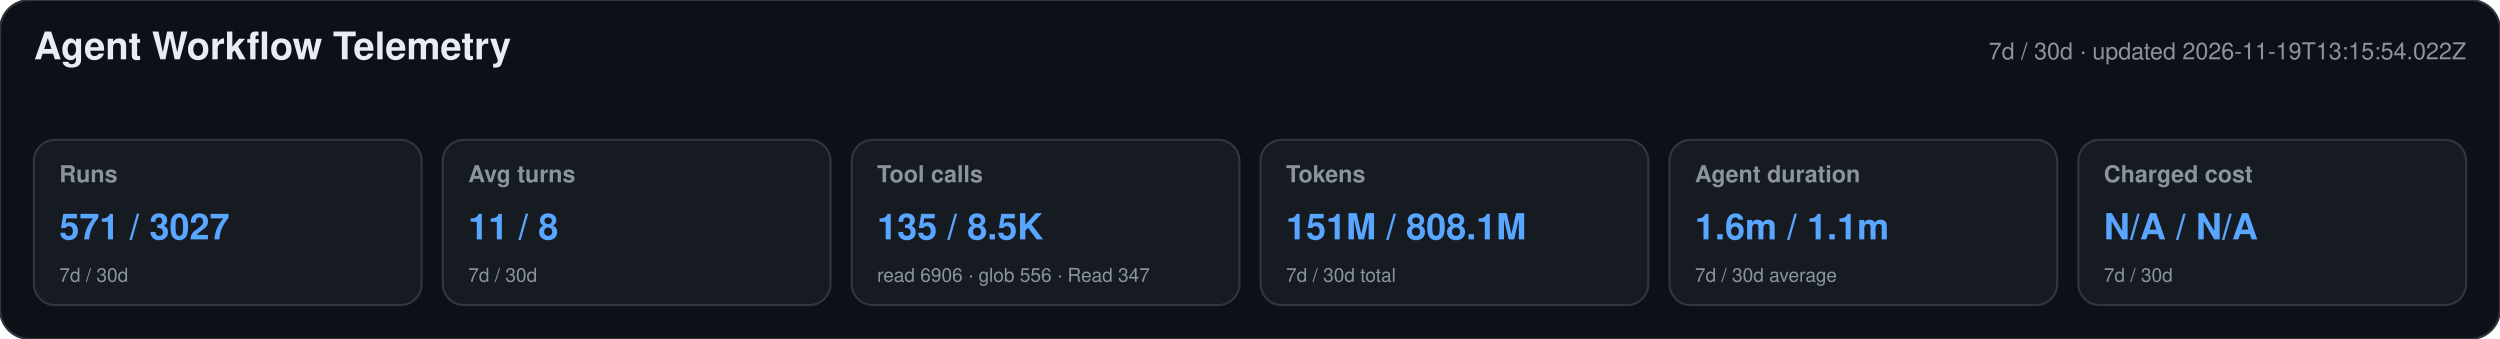
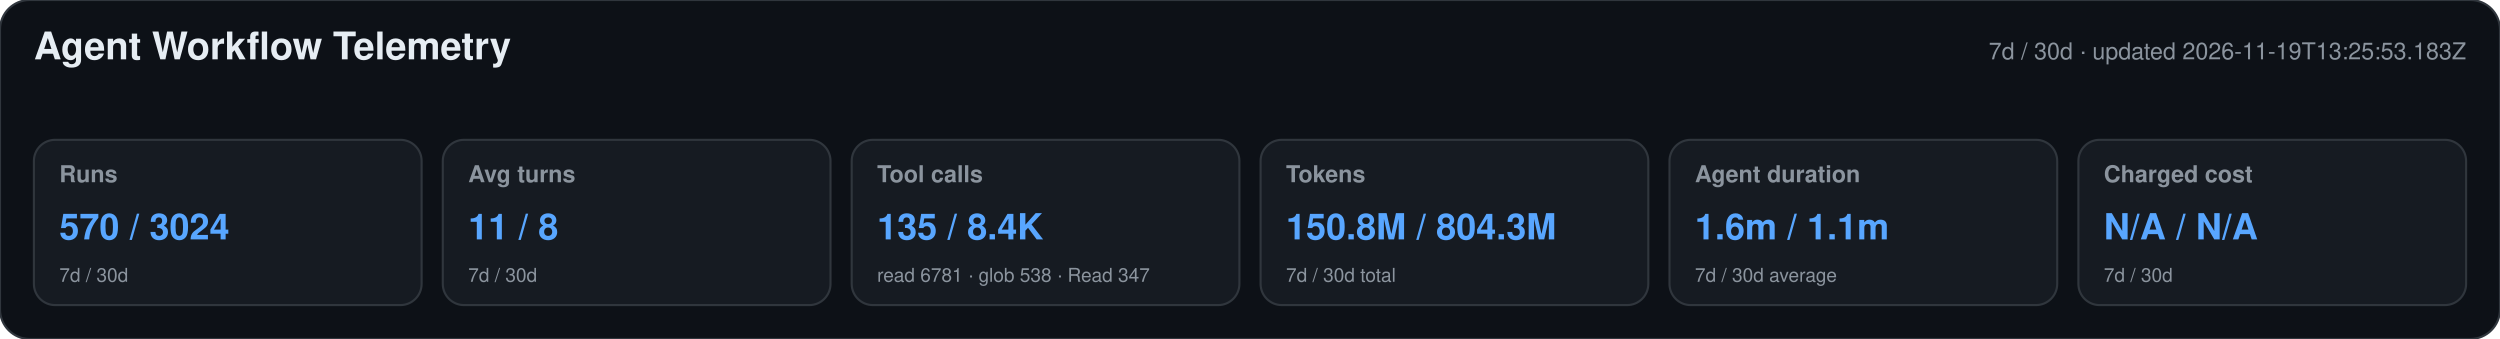
<svg xmlns="http://www.w3.org/2000/svg" width="1180" height="160" viewBox="0 0 1180 160" role="img" aria-labelledby="title desc">
  <style>text{font-family:-apple-system,BlinkMacSystemFont,"Segoe UI",Helvetica,Arial,sans-serif}.heading{font-size:18px;font-weight:650;fill:#e6edf3}.meta,.label,.secondary{fill:#8b949e}.meta,.label{font-size:11px}.label{font-weight:600}.primary{font-size:17px;font-weight:700;fill:#58a6ff}.secondary{font-size:9px}</style>
  <rect width="1180" height="160" rx="14" fill="#0d1117" stroke="#30363d" />
  <text x="16" y="28" class="heading">Agent Workflow Telemetry</text>
-   <text x="1164" y="28" text-anchor="end" class="meta">7d / 30d · updated 2026-11-19T13:15:54.022Z</text>
+   <text x="1164" y="28" text-anchor="end" class="meta">7d / 30d · updated 2026-11-19T13:25:53.183Z</text>
  <g>
    <rect x="16" y="66" width="183" height="78" rx="10" fill="#161b22" stroke="#30363d" />
    <text x="28" y="86" class="label">Runs</text>
-     <text x="28" y="113" class="primary">571 / 3027</text>
+     <text x="28" y="113" class="primary">570 / 3024</text>
    <text x="28" y="133" class="secondary">7d / 30d</text>
  </g>
  <g>
    <rect x="209" y="66" width="183" height="78" rx="10" fill="#161b22" stroke="#30363d" />
    <text x="221" y="86" class="label">Avg turns</text>
    <text x="221" y="113" class="primary">11 / 8</text>
    <text x="221" y="133" class="secondary">7d / 30d</text>
  </g>
  <g>
    <rect x="402" y="66" width="183" height="78" rx="10" fill="#161b22" stroke="#30363d" />
    <text x="414" y="86" class="label">Tool calls</text>
-     <text x="414" y="113" class="primary">135 / 8.5K</text>
-     <text x="414" y="133" class="secondary">read 6906 · glob 556 · Read 347</text>
+     <text x="414" y="113" class="primary">135 / 8.4K</text>
+     <text x="414" y="133" class="secondary">read 6781 · glob 538 · Read 347</text>
  </g>
  <g>
    <rect x="595" y="66" width="183" height="78" rx="10" fill="#161b22" stroke="#30363d" />
    <text x="607" y="86" class="label">Tokens</text>
-     <text x="607" y="113" class="primary">151M / 808.1M</text>
+     <text x="607" y="113" class="primary">150.8M / 804.3M</text>
    <text x="607" y="133" class="secondary">7d / 30d total</text>
  </g>
  <g>
    <rect x="788" y="66" width="183" height="78" rx="10" fill="#161b22" stroke="#30363d" />
    <text x="800" y="86" class="label">Agent duration</text>
    <text x="800" y="113" class="primary">1.6m / 1.1m</text>
    <text x="800" y="133" class="secondary">7d / 30d average</text>
  </g>
  <g>
    <rect x="981" y="66" width="183" height="78" rx="10" fill="#161b22" stroke="#30363d" />
    <text x="993" y="86" class="label">Charged cost</text>
    <text x="993" y="113" class="primary">N/A / N/A</text>
    <text x="993" y="133" class="secondary">7d / 30d</text>
  </g>
</svg>
